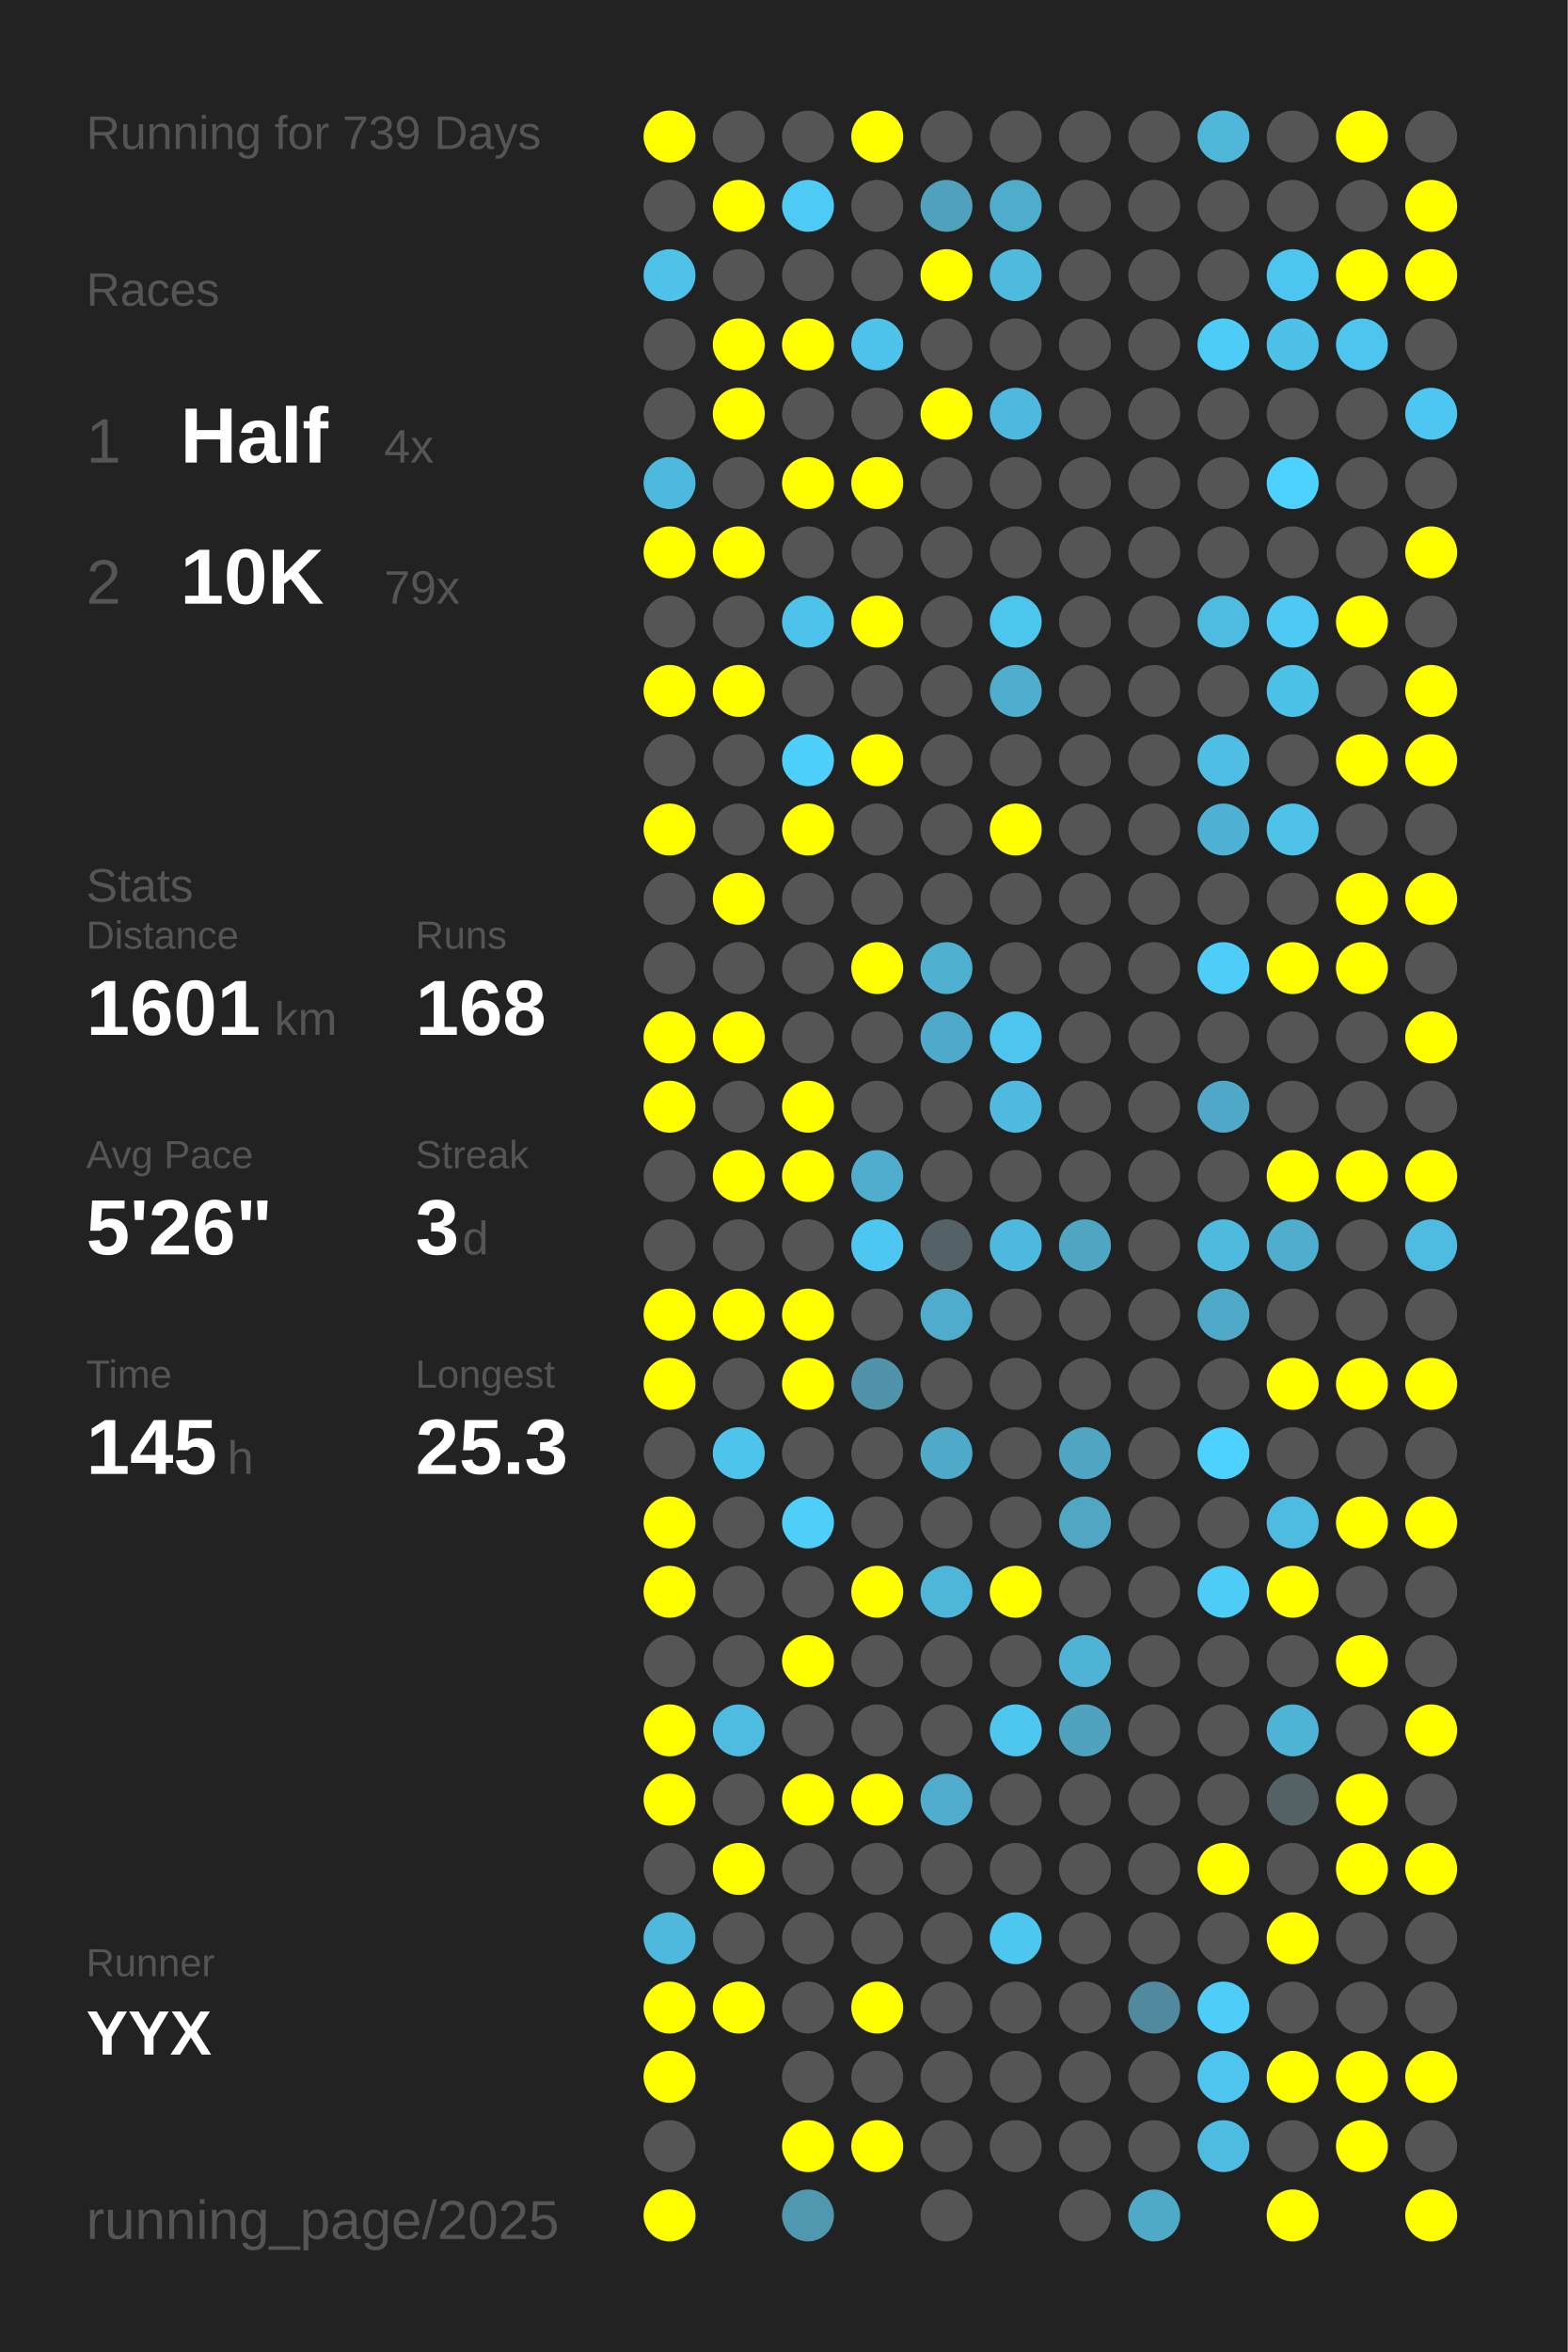
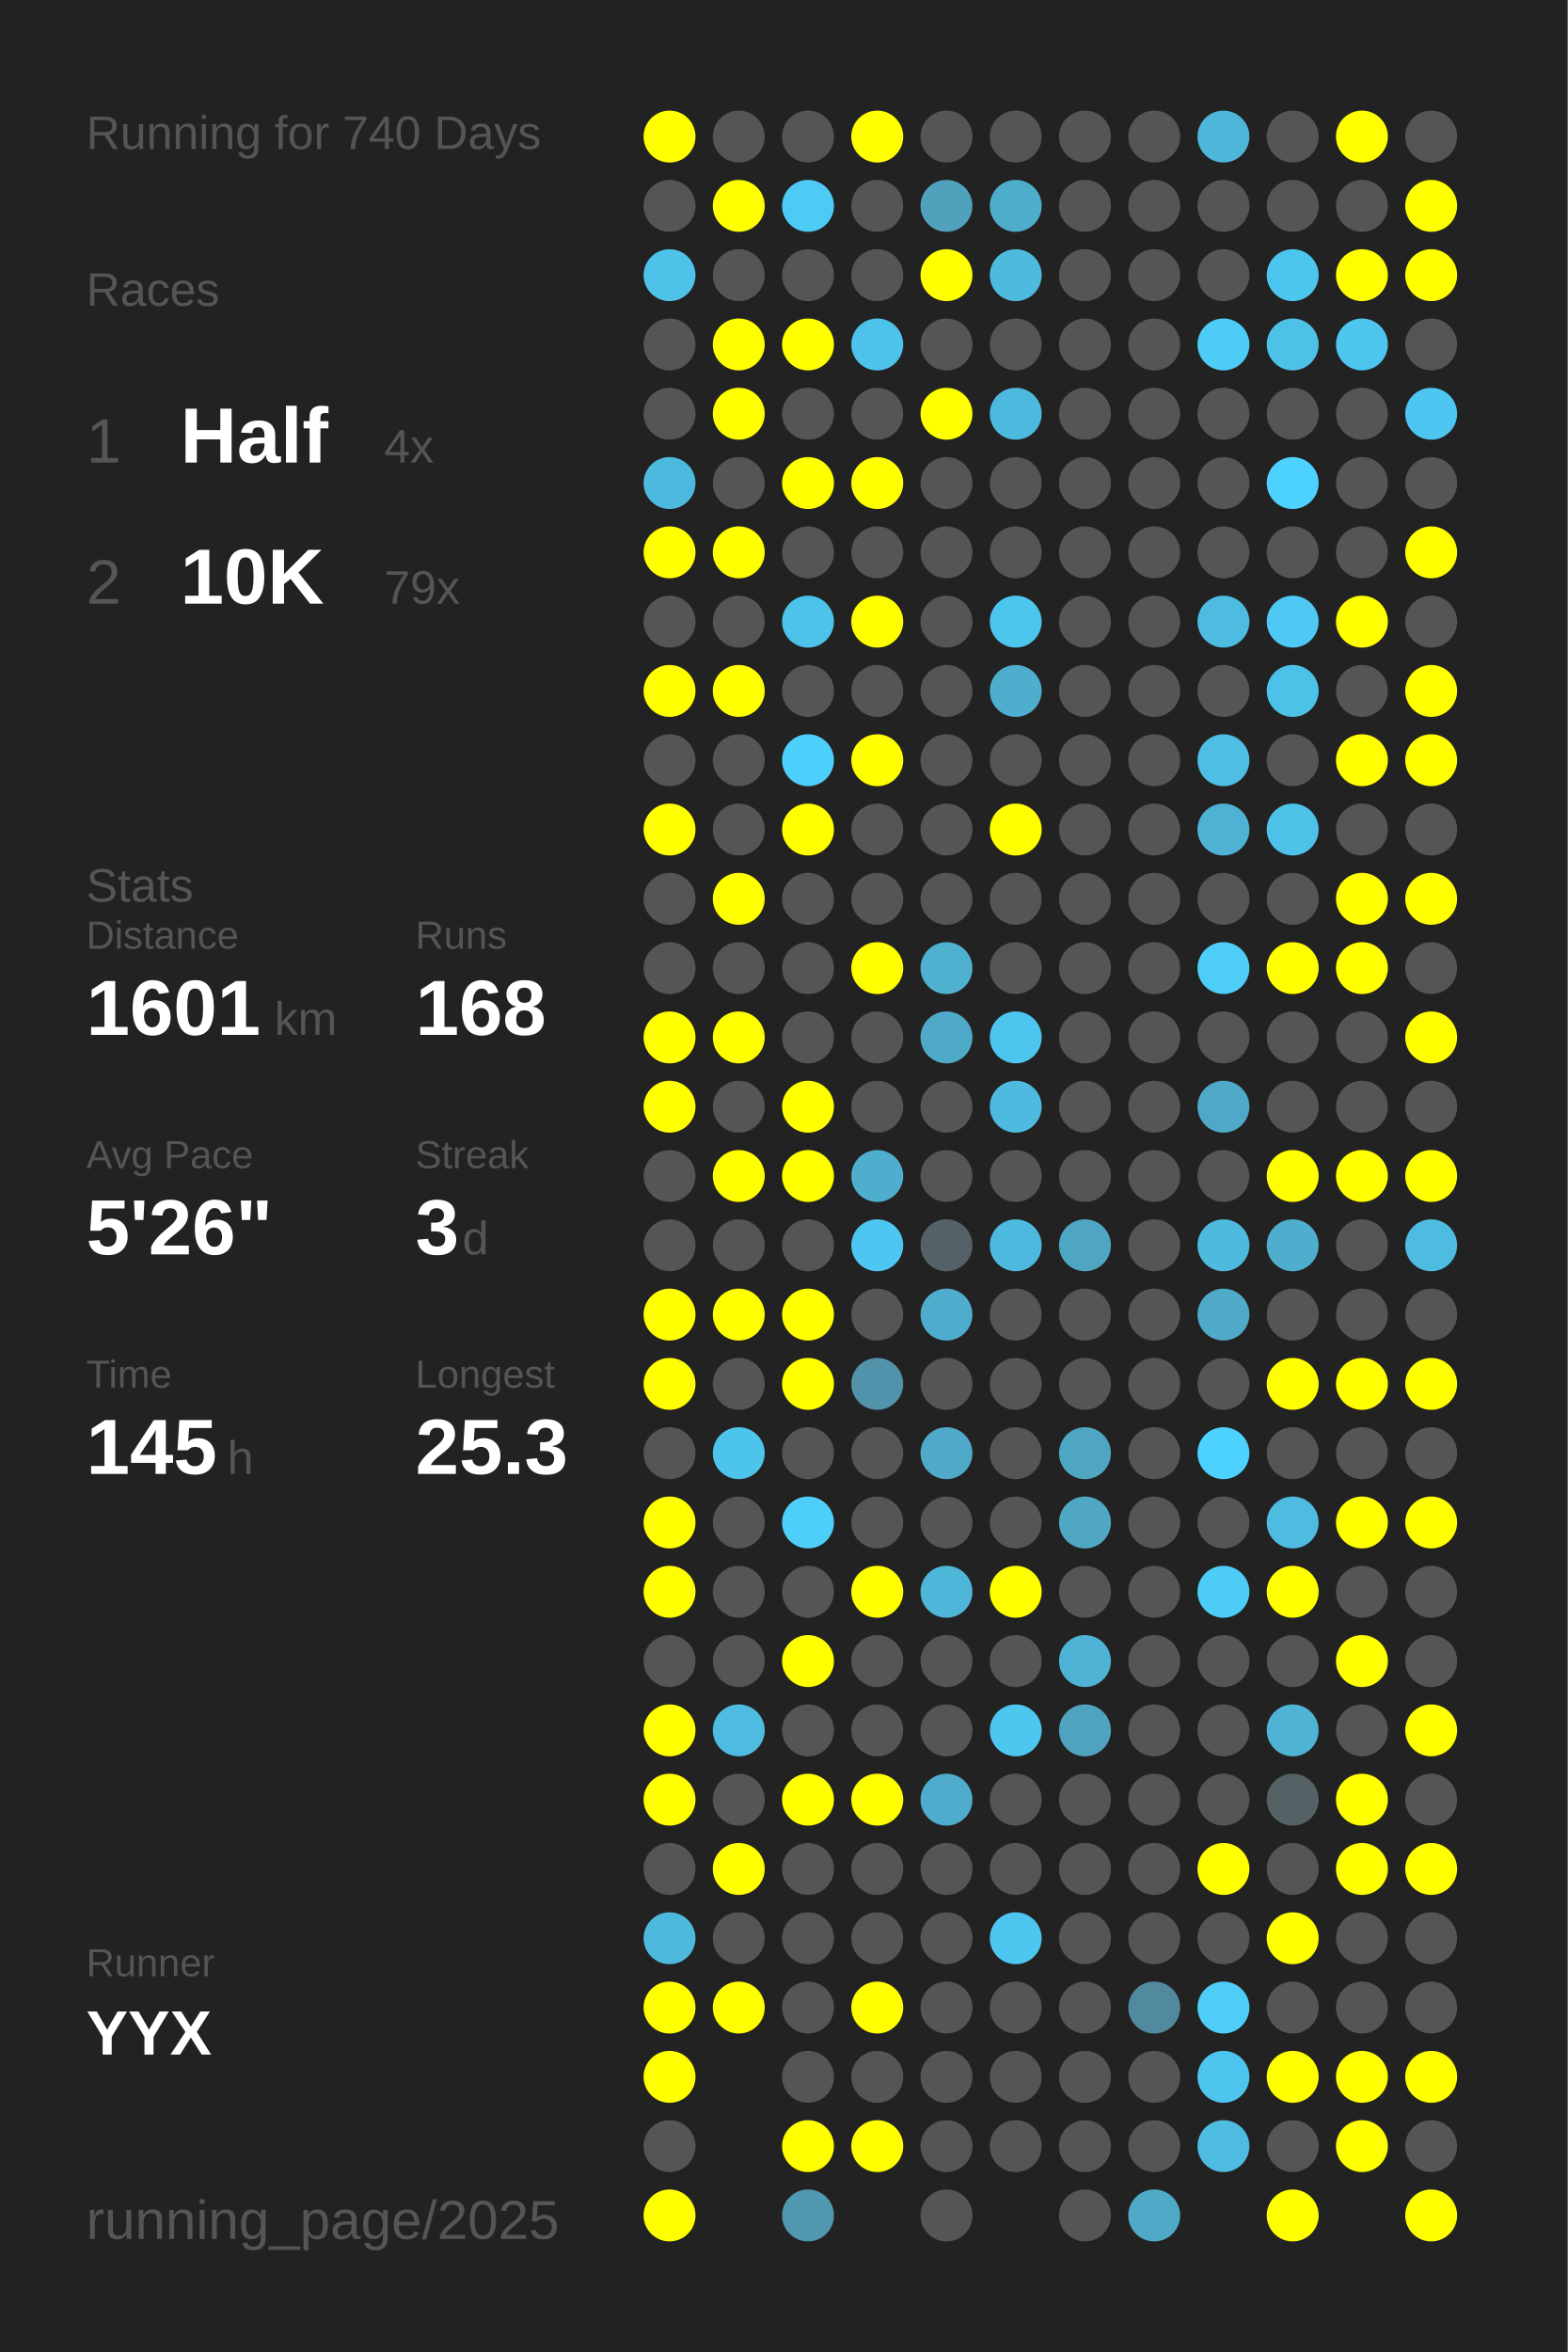
<svg xmlns="http://www.w3.org/2000/svg" baseProfile="full" height="300mm" version="1.1" viewBox="0,0,200,300" width="200mm">
  <defs />
  <rect fill="#222222" height="300" width="200" x="0" y="0" />
-   <text fill="#555555" style="font-size:6px; font-family:Arial;" x="11" y="19">Running for 739 Days</text>
+   <text fill="#555555" style="font-size:6px; font-family:Arial;" x="11" y="19">Running for 740 Days</text>
  <text fill="#555555" style="font-size:6px; font-family:Arial;" x="11" y="39">Races</text>
  <text fill="#555555" style="font-size:8px; font-family:Arial;" x="11" y="59">1</text>
  <text fill="#FFFFFF" style="font-size:10px; font-family:Arial; font-weight:bold;" x="23" y="59">Half</text>
  <text fill="#555555" style="font-size:6px; font-family:Arial;" x="49" y="59">4x</text>
  <text fill="#555555" style="font-size:8px; font-family:Arial;" x="11" y="77">2</text>
  <text fill="#FFFFFF" style="font-size:10px; font-family:Arial; font-weight:bold;" x="23" y="77">10K</text>
  <text fill="#555555" style="font-size:6px; font-family:Arial;" x="49" y="77">79x</text>
  <text fill="#555555" style="font-size:6px; font-family:Arial;" x="11" y="115">Stats</text>
  <text fill="#555555" style="font-size:5px; font-family:Arial;" x="11" y="121">Distance</text>
  <text fill="#FFFFFF" style="font-size:10px; font-family:Arial; font-weight:bold;" x="11" y="132">1601</text>
  <text fill="#555555" style="font-size:6px; font-family:Arial;" x="35" y="132">km</text>
  <text fill="#555555" style="font-size:5px; font-family:Arial;" x="53" y="121">Runs</text>
  <text fill="#FFFFFF" style="font-size:10px; font-family:Arial; font-weight:bold;" x="53" y="132">168</text>
  <text fill="#555555" style="font-size:5px; font-family:Arial;" x="11" y="149">Avg Pace</text>
  <text fill="#FFFFFF" style="font-size:10px; font-family:Arial; font-weight:bold;" x="11" y="160">5'26"</text>
  <text fill="#555555" style="font-size:5px; font-family:Arial;" x="53" y="149">Streak</text>
  <text fill="#FFFFFF" style="font-size:10px; font-family:Arial; font-weight:bold;" x="53" y="160">3</text>
  <text fill="#555555" style="font-size:6px; font-family:Arial;" x="59" y="160">d</text>
  <text fill="#555555" style="font-size:5px; font-family:Arial;" x="11" y="177">Time</text>
  <text fill="#FFFFFF" style="font-size:10px; font-family:Arial; font-weight:bold;" x="11" y="188">145</text>
  <text fill="#555555" style="font-size:6px; font-family:Arial;" x="29" y="188">h</text>
  <text fill="#555555" style="font-size:5px; font-family:Arial;" x="53" y="177">Longest</text>
  <text fill="#FFFFFF" style="font-size:10px; font-family:Arial; font-weight:bold;" x="53" y="188">25.3</text>
  <text fill="#555555" style="font-size:5px; font-family:Arial;" x="11" y="252.065">Runner</text>
  <text fill="#FFFFFF" style="font-size:8px; font-family:Arial; font-weight:bold;" x="11" y="262.065">YYX</text>
  <text fill="#555555" style="font-size:7px; font-family:Arial;" x="11" y="285.581">running_page/2025</text>
  <circle cx="85.417" cy="17.419" fill="#FFFF00" r="3.312" />
  <circle cx="85.417" cy="26.258" fill="#555555" r="3.312" />
  <circle cx="85.417" cy="35.097" fill="#4ec2e9" r="3.312" />
  <circle cx="85.417" cy="43.935" fill="#555555" r="3.312" />
  <circle cx="85.417" cy="52.774" fill="#555555" r="3.312" />
  <circle cx="85.417" cy="61.613" fill="#4eb9de" r="3.312" />
  <circle cx="85.417" cy="70.452" fill="#FFFF00" r="3.312" />
  <circle cx="85.417" cy="79.29" fill="#555555" r="3.312" />
  <circle cx="85.417" cy="88.129" fill="#FFFF00" r="3.312" />
  <circle cx="85.417" cy="96.968" fill="#555555" r="3.312" />
  <circle cx="85.417" cy="105.806" fill="#FFFF00" r="3.312" />
  <circle cx="85.417" cy="114.645" fill="#555555" r="3.312" />
  <circle cx="85.417" cy="123.484" fill="#555555" r="3.312" />
  <circle cx="85.417" cy="132.323" fill="#FFFF00" r="3.312" />
  <circle cx="85.417" cy="141.161" fill="#FFFF00" r="3.312" />
  <circle cx="85.417" cy="150" fill="#555555" r="3.312" />
  <circle cx="85.417" cy="158.839" fill="#555555" r="3.312" />
  <circle cx="85.417" cy="167.677" fill="#FFFF00" r="3.312" />
  <circle cx="85.417" cy="176.516" fill="#FFFF00" r="3.312" />
  <circle cx="85.417" cy="185.355" fill="#555555" r="3.312" />
  <circle cx="85.417" cy="194.194" fill="#FFFF00" r="3.312" />
  <circle cx="85.417" cy="203.032" fill="#FFFF00" r="3.312" />
  <circle cx="85.417" cy="211.871" fill="#555555" r="3.312" />
  <circle cx="85.417" cy="220.71" fill="#FFFF00" r="3.312" />
  <circle cx="85.417" cy="229.548" fill="#FFFF00" r="3.312" />
  <circle cx="85.417" cy="238.387" fill="#555555" r="3.312" />
  <circle cx="85.417" cy="247.226" fill="#4eb9dd" r="3.312" />
  <circle cx="85.417" cy="256.065" fill="#FFFF00" r="3.312" />
  <circle cx="85.417" cy="264.903" fill="#FFFF00" r="3.312" />
  <circle cx="85.417" cy="273.742" fill="#555555" r="3.312" />
  <circle cx="85.417" cy="282.581" fill="#FFFF00" r="3.312" />
  <circle cx="94.25" cy="17.419" fill="#555555" r="3.312" />
  <circle cx="94.25" cy="26.258" fill="#FFFF00" r="3.312" />
  <circle cx="94.25" cy="35.097" fill="#555555" r="3.312" />
  <circle cx="94.25" cy="43.935" fill="#FFFF00" r="3.312" />
  <circle cx="94.25" cy="52.774" fill="#FFFF00" r="3.312" />
  <circle cx="94.25" cy="61.613" fill="#555555" r="3.312" />
  <circle cx="94.25" cy="70.452" fill="#FFFF00" r="3.312" />
  <circle cx="94.25" cy="79.29" fill="#555555" r="3.312" />
  <circle cx="94.25" cy="88.129" fill="#FFFF00" r="3.312" />
  <circle cx="94.25" cy="96.968" fill="#555555" r="3.312" />
  <circle cx="94.25" cy="105.806" fill="#555555" r="3.312" />
  <circle cx="94.25" cy="114.645" fill="#FFFF00" r="3.312" />
  <circle cx="94.25" cy="123.484" fill="#555555" r="3.312" />
  <circle cx="94.25" cy="132.323" fill="#FFFF00" r="3.312" />
  <circle cx="94.25" cy="141.161" fill="#555555" r="3.312" />
  <circle cx="94.25" cy="150" fill="#FFFF00" r="3.312" />
  <circle cx="94.25" cy="158.839" fill="#555555" r="3.312" />
  <circle cx="94.25" cy="167.677" fill="#FFFF00" r="3.312" />
  <circle cx="94.25" cy="176.516" fill="#555555" r="3.312" />
  <circle cx="94.25" cy="185.355" fill="#4dc4ec" r="3.312" />
  <circle cx="94.25" cy="194.194" fill="#555555" r="3.312" />
  <circle cx="94.25" cy="203.032" fill="#555555" r="3.312" />
  <circle cx="94.25" cy="211.871" fill="#555555" r="3.312" />
  <circle cx="94.25" cy="220.71" fill="#4ebce1" r="3.312" />
  <circle cx="94.25" cy="229.548" fill="#555555" r="3.312" />
  <circle cx="94.25" cy="238.387" fill="#FFFF00" r="3.312" />
  <circle cx="94.25" cy="247.226" fill="#555555" r="3.312" />
  <circle cx="94.25" cy="256.065" fill="#FFFF00" r="3.312" />
  <circle cx="103.083" cy="17.419" fill="#555555" r="3.312" />
  <circle cx="103.083" cy="26.258" fill="#4dcbf5" r="3.312" />
  <circle cx="103.083" cy="35.097" fill="#555555" r="3.312" />
  <circle cx="103.083" cy="43.935" fill="#FFFF00" r="3.312" />
  <circle cx="103.083" cy="52.774" fill="#555555" r="3.312" />
  <circle cx="103.083" cy="61.613" fill="#FFFF00" r="3.312" />
  <circle cx="103.083" cy="70.452" fill="#555555" r="3.312" />
  <circle cx="103.083" cy="79.29" fill="#4dc2ea" r="3.312" />
  <circle cx="103.083" cy="88.129" fill="#555555" r="3.312" />
  <circle cx="103.083" cy="96.968" fill="#4dd0fc" r="3.312" />
  <circle cx="103.083" cy="105.806" fill="#FFFF00" r="3.312" />
  <circle cx="103.083" cy="114.645" fill="#555555" r="3.312" />
  <circle cx="103.083" cy="123.484" fill="#555555" r="3.312" />
  <circle cx="103.083" cy="132.323" fill="#555555" r="3.312" />
  <circle cx="103.083" cy="141.161" fill="#FFFF00" r="3.312" />
  <circle cx="103.083" cy="150" fill="#FFFF00" r="3.312" />
  <circle cx="103.083" cy="158.839" fill="#555555" r="3.312" />
  <circle cx="103.083" cy="167.677" fill="#FFFF00" r="3.312" />
  <circle cx="103.083" cy="176.516" fill="#FFFF00" r="3.312" />
  <circle cx="103.083" cy="185.355" fill="#555555" r="3.312" />
  <circle cx="103.083" cy="194.194" fill="#4dcffa" r="3.312" />
  <circle cx="103.083" cy="203.032" fill="#555555" r="3.312" />
  <circle cx="103.083" cy="211.871" fill="#FFFF00" r="3.312" />
  <circle cx="103.083" cy="220.71" fill="#555555" r="3.312" />
  <circle cx="103.083" cy="229.548" fill="#FFFF00" r="3.312" />
  <circle cx="103.083" cy="238.387" fill="#555555" r="3.312" />
  <circle cx="103.083" cy="247.226" fill="#555555" r="3.312" />
  <circle cx="103.083" cy="256.065" fill="#555555" r="3.312" />
  <circle cx="103.083" cy="264.903" fill="#555555" r="3.312" />
  <circle cx="103.083" cy="273.742" fill="#FFFF00" r="3.312" />
  <circle cx="103.083" cy="282.581" fill="#5098b0" r="3.312" />
  <circle cx="111.917" cy="17.419" fill="#FFFF00" r="3.312" />
  <circle cx="111.917" cy="26.258" fill="#555555" r="3.312" />
  <circle cx="111.917" cy="35.097" fill="#555555" r="3.312" />
  <circle cx="111.917" cy="43.935" fill="#4dc3eb" r="3.312" />
  <circle cx="111.917" cy="52.774" fill="#555555" r="3.312" />
  <circle cx="111.917" cy="61.613" fill="#FFFF00" r="3.312" />
  <circle cx="111.917" cy="70.452" fill="#555555" r="3.312" />
  <circle cx="111.917" cy="79.29" fill="#FFFF00" r="3.312" />
  <circle cx="111.917" cy="88.129" fill="#555555" r="3.312" />
  <circle cx="111.917" cy="96.968" fill="#FFFF00" r="3.312" />
  <circle cx="111.917" cy="105.806" fill="#555555" r="3.312" />
  <circle cx="111.917" cy="114.645" fill="#555555" r="3.312" />
  <circle cx="111.917" cy="123.484" fill="#FFFF00" r="3.312" />
  <circle cx="111.917" cy="132.323" fill="#555555" r="3.312" />
  <circle cx="111.917" cy="141.161" fill="#555555" r="3.312" />
  <circle cx="111.917" cy="150" fill="#4faece" r="3.312" />
  <circle cx="111.917" cy="158.839" fill="#4dc7f1" r="3.312" />
  <circle cx="111.917" cy="167.677" fill="#555555" r="3.312" />
  <circle cx="111.917" cy="176.516" fill="#5093aa" r="3.312" />
  <circle cx="111.917" cy="185.355" fill="#555555" r="3.312" />
  <circle cx="111.917" cy="194.194" fill="#555555" r="3.312" />
  <circle cx="111.917" cy="203.032" fill="#FFFF00" r="3.312" />
  <circle cx="111.917" cy="211.871" fill="#555555" r="3.312" />
  <circle cx="111.917" cy="220.71" fill="#555555" r="3.312" />
  <circle cx="111.917" cy="229.548" fill="#FFFF00" r="3.312" />
  <circle cx="111.917" cy="238.387" fill="#555555" r="3.312" />
  <circle cx="111.917" cy="247.226" fill="#555555" r="3.312" />
  <circle cx="111.917" cy="256.065" fill="#FFFF00" r="3.312" />
  <circle cx="111.917" cy="264.903" fill="#555555" r="3.312" />
  <circle cx="111.917" cy="273.742" fill="#FFFF00" r="3.312" />
  <circle cx="120.75" cy="17.419" fill="#555555" r="3.312" />
  <circle cx="120.75" cy="26.258" fill="#50a1bc" r="3.312" />
  <circle cx="120.75" cy="35.097" fill="#FFFF00" r="3.312" />
  <circle cx="120.75" cy="43.935" fill="#555555" r="3.312" />
  <circle cx="120.75" cy="52.774" fill="#FFFF00" r="3.312" />
  <circle cx="120.75" cy="61.613" fill="#555555" r="3.312" />
  <circle cx="120.75" cy="70.452" fill="#555555" r="3.312" />
  <circle cx="120.75" cy="79.29" fill="#555555" r="3.312" />
  <circle cx="120.75" cy="88.129" fill="#555555" r="3.312" />
  <circle cx="120.75" cy="96.968" fill="#555555" r="3.312" />
  <circle cx="120.75" cy="105.806" fill="#555555" r="3.312" />
  <circle cx="120.75" cy="114.645" fill="#555555" r="3.312" />
  <circle cx="120.75" cy="123.484" fill="#4fb0d0" r="3.312" />
  <circle cx="120.75" cy="132.323" fill="#4faac9" r="3.312" />
  <circle cx="120.75" cy="141.161" fill="#555555" r="3.312" />
  <circle cx="120.75" cy="150" fill="#555555" r="3.312" />
  <circle cx="120.75" cy="158.839" fill="#546166" r="3.312" />
  <circle cx="120.75" cy="167.677" fill="#4faccc" r="3.312" />
  <circle cx="120.75" cy="176.516" fill="#555555" r="3.312" />
  <circle cx="120.75" cy="185.355" fill="#4fa9c8" r="3.312" />
  <circle cx="120.75" cy="194.194" fill="#555555" r="3.312" />
  <circle cx="120.75" cy="203.032" fill="#4eb6d9" r="3.312" />
  <circle cx="120.75" cy="211.871" fill="#555555" r="3.312" />
  <circle cx="120.75" cy="220.71" fill="#555555" r="3.312" />
  <circle cx="120.75" cy="229.548" fill="#4faccc" r="3.312" />
  <circle cx="120.75" cy="238.387" fill="#555555" r="3.312" />
  <circle cx="120.75" cy="247.226" fill="#555555" r="3.312" />
  <circle cx="120.75" cy="256.065" fill="#555555" r="3.312" />
  <circle cx="120.75" cy="264.903" fill="#555555" r="3.312" />
  <circle cx="120.75" cy="273.742" fill="#555555" r="3.312" />
  <circle cx="120.75" cy="282.581" fill="#555555" r="3.312" />
  <circle cx="129.583" cy="17.419" fill="#555555" r="3.312" />
  <circle cx="129.583" cy="26.258" fill="#4fadcc" r="3.312" />
  <circle cx="129.583" cy="35.097" fill="#4ebade" r="3.312" />
  <circle cx="129.583" cy="43.935" fill="#555555" r="3.312" />
  <circle cx="129.583" cy="52.774" fill="#4eb9de" r="3.312" />
  <circle cx="129.583" cy="61.613" fill="#555555" r="3.312" />
  <circle cx="129.583" cy="70.452" fill="#555555" r="3.312" />
  <circle cx="129.583" cy="79.29" fill="#4dc6ee" r="3.312" />
  <circle cx="129.583" cy="88.129" fill="#4fadcd" r="3.312" />
  <circle cx="129.583" cy="96.968" fill="#555555" r="3.312" />
  <circle cx="129.583" cy="105.806" fill="#FFFF00" r="3.312" />
  <circle cx="129.583" cy="114.645" fill="#555555" r="3.312" />
  <circle cx="129.583" cy="123.484" fill="#555555" r="3.312" />
  <circle cx="129.583" cy="132.323" fill="#4dc5ee" r="3.312" />
  <circle cx="129.583" cy="141.161" fill="#4ebadf" r="3.312" />
  <circle cx="129.583" cy="150" fill="#555555" r="3.312" />
  <circle cx="129.583" cy="158.839" fill="#4eb9de" r="3.312" />
  <circle cx="129.583" cy="167.677" fill="#555555" r="3.312" />
  <circle cx="129.583" cy="176.516" fill="#555555" r="3.312" />
  <circle cx="129.583" cy="185.355" fill="#555555" r="3.312" />
  <circle cx="129.583" cy="194.194" fill="#555555" r="3.312" />
  <circle cx="129.583" cy="203.032" fill="#FFFF00" r="3.312" />
  <circle cx="129.583" cy="211.871" fill="#555555" r="3.312" />
  <circle cx="129.583" cy="220.71" fill="#4dc7f0" r="3.312" />
  <circle cx="129.583" cy="229.548" fill="#555555" r="3.312" />
  <circle cx="129.583" cy="238.387" fill="#555555" r="3.312" />
  <circle cx="129.583" cy="247.226" fill="#4dc7f0" r="3.312" />
  <circle cx="129.583" cy="256.065" fill="#555555" r="3.312" />
  <circle cx="129.583" cy="264.903" fill="#555555" r="3.312" />
  <circle cx="129.583" cy="273.742" fill="#555555" r="3.312" />
  <circle cx="138.417" cy="17.419" fill="#555555" r="3.312" />
  <circle cx="138.417" cy="26.258" fill="#555555" r="3.312" />
  <circle cx="138.417" cy="35.097" fill="#555555" r="3.312" />
  <circle cx="138.417" cy="43.935" fill="#555555" r="3.312" />
  <circle cx="138.417" cy="52.774" fill="#555555" r="3.312" />
  <circle cx="138.417" cy="61.613" fill="#555555" r="3.312" />
  <circle cx="138.417" cy="70.452" fill="#555555" r="3.312" />
  <circle cx="138.417" cy="79.29" fill="#555555" r="3.312" />
  <circle cx="138.417" cy="88.129" fill="#555555" r="3.312" />
  <circle cx="138.417" cy="96.968" fill="#555555" r="3.312" />
  <circle cx="138.417" cy="105.806" fill="#555555" r="3.312" />
  <circle cx="138.417" cy="114.645" fill="#555555" r="3.312" />
  <circle cx="138.417" cy="123.484" fill="#555555" r="3.312" />
  <circle cx="138.417" cy="132.323" fill="#555555" r="3.312" />
  <circle cx="138.417" cy="141.161" fill="#555555" r="3.312" />
  <circle cx="138.417" cy="150" fill="#555555" r="3.312" />
  <circle cx="138.417" cy="158.839" fill="#4fa6c3" r="3.312" />
  <circle cx="138.417" cy="167.677" fill="#555555" r="3.312" />
  <circle cx="138.417" cy="176.516" fill="#555555" r="3.312" />
  <circle cx="138.417" cy="185.355" fill="#4fa6c3" r="3.312" />
  <circle cx="138.417" cy="194.194" fill="#4fa7c4" r="3.312" />
  <circle cx="138.417" cy="203.032" fill="#555555" r="3.312" />
  <circle cx="138.417" cy="211.871" fill="#4eb3d4" r="3.312" />
  <circle cx="138.417" cy="220.71" fill="#4fa3bf" r="3.312" />
  <circle cx="138.417" cy="229.548" fill="#555555" r="3.312" />
  <circle cx="138.417" cy="238.387" fill="#555555" r="3.312" />
  <circle cx="138.417" cy="247.226" fill="#555555" r="3.312" />
  <circle cx="138.417" cy="256.065" fill="#555555" r="3.312" />
  <circle cx="138.417" cy="264.903" fill="#555555" r="3.312" />
  <circle cx="138.417" cy="273.742" fill="#555555" r="3.312" />
  <circle cx="138.417" cy="282.581" fill="#555555" r="3.312" />
  <circle cx="147.25" cy="17.419" fill="#555555" r="3.312" />
  <circle cx="147.25" cy="26.258" fill="#555555" r="3.312" />
  <circle cx="147.25" cy="35.097" fill="#555555" r="3.312" />
  <circle cx="147.25" cy="43.935" fill="#555555" r="3.312" />
  <circle cx="147.25" cy="52.774" fill="#555555" r="3.312" />
  <circle cx="147.25" cy="61.613" fill="#555555" r="3.312" />
  <circle cx="147.25" cy="70.452" fill="#555555" r="3.312" />
  <circle cx="147.25" cy="79.29" fill="#555555" r="3.312" />
  <circle cx="147.25" cy="88.129" fill="#555555" r="3.312" />
  <circle cx="147.25" cy="96.968" fill="#555555" r="3.312" />
  <circle cx="147.25" cy="105.806" fill="#555555" r="3.312" />
  <circle cx="147.25" cy="114.645" fill="#555555" r="3.312" />
  <circle cx="147.25" cy="123.484" fill="#555555" r="3.312" />
  <circle cx="147.25" cy="132.323" fill="#555555" r="3.312" />
  <circle cx="147.25" cy="141.161" fill="#555555" r="3.312" />
  <circle cx="147.25" cy="150" fill="#555555" r="3.312" />
  <circle cx="147.25" cy="158.839" fill="#555555" r="3.312" />
  <circle cx="147.25" cy="167.677" fill="#555555" r="3.312" />
  <circle cx="147.25" cy="176.516" fill="#555555" r="3.312" />
  <circle cx="147.25" cy="185.355" fill="#555555" r="3.312" />
  <circle cx="147.25" cy="194.194" fill="#555555" r="3.312" />
  <circle cx="147.25" cy="203.032" fill="#555555" r="3.312" />
  <circle cx="147.25" cy="211.871" fill="#555555" r="3.312" />
  <circle cx="147.25" cy="220.71" fill="#555555" r="3.312" />
  <circle cx="147.25" cy="229.548" fill="#555555" r="3.312" />
  <circle cx="147.25" cy="238.387" fill="#555555" r="3.312" />
  <circle cx="147.25" cy="247.226" fill="#555555" r="3.312" />
  <circle cx="147.25" cy="256.065" fill="#518a9e" r="3.312" />
  <circle cx="147.25" cy="264.903" fill="#555555" r="3.312" />
  <circle cx="147.25" cy="273.742" fill="#555555" r="3.312" />
  <circle cx="147.25" cy="282.581" fill="#4faac8" r="3.312" />
  <circle cx="156.083" cy="17.419" fill="#4eb6d9" r="3.312" />
  <circle cx="156.083" cy="26.258" fill="#555555" r="3.312" />
  <circle cx="156.083" cy="35.097" fill="#555555" r="3.312" />
  <circle cx="156.083" cy="43.935" fill="#4dccf7" r="3.312" />
  <circle cx="156.083" cy="52.774" fill="#555555" r="3.312" />
  <circle cx="156.083" cy="61.613" fill="#555555" r="3.312" />
  <circle cx="156.083" cy="70.452" fill="#555555" r="3.312" />
  <circle cx="156.083" cy="79.29" fill="#4ebbe0" r="3.312" />
  <circle cx="156.083" cy="88.129" fill="#555555" r="3.312" />
  <circle cx="156.083" cy="96.968" fill="#4ebee5" r="3.312" />
  <circle cx="156.083" cy="105.806" fill="#4fb1d3" r="3.312" />
  <circle cx="156.083" cy="114.645" fill="#555555" r="3.312" />
  <circle cx="156.083" cy="123.484" fill="#4dcdf8" r="3.312" />
  <circle cx="156.083" cy="132.323" fill="#555555" r="3.312" />
  <circle cx="156.083" cy="141.161" fill="#4fa8c7" r="3.312" />
  <circle cx="156.083" cy="150" fill="#555555" r="3.312" />
  <circle cx="156.083" cy="158.839" fill="#4ebade" r="3.312" />
  <circle cx="156.083" cy="167.677" fill="#4faac9" r="3.312" />
  <circle cx="156.083" cy="176.516" fill="#555555" r="3.312" />
  <circle cx="156.083" cy="185.355" fill="#4dd1fe" r="3.312" />
  <circle cx="156.083" cy="194.194" fill="#555555" r="3.312" />
  <circle cx="156.083" cy="203.032" fill="#4dccf7" r="3.312" />
  <circle cx="156.083" cy="211.871" fill="#555555" r="3.312" />
  <circle cx="156.083" cy="220.71" fill="#555555" r="3.312" />
  <circle cx="156.083" cy="229.548" fill="#555555" r="3.312" />
  <circle cx="156.083" cy="238.387" fill="#FFFF00" r="3.312" />
  <circle cx="156.083" cy="247.226" fill="#555555" r="3.312" />
  <circle cx="156.083" cy="256.065" fill="#4dcdf8" r="3.312" />
  <circle cx="156.083" cy="264.903" fill="#4dc5ee" r="3.312" />
  <circle cx="156.083" cy="273.742" fill="#4ebbe1" r="3.312" />
  <circle cx="164.917" cy="17.419" fill="#555555" r="3.312" />
  <circle cx="164.917" cy="26.258" fill="#555555" r="3.312" />
  <circle cx="164.917" cy="35.097" fill="#4dc6ef" r="3.312" />
  <circle cx="164.917" cy="43.935" fill="#4ec1e9" r="3.312" />
  <circle cx="164.917" cy="52.774" fill="#555555" r="3.312" />
  <circle cx="164.917" cy="61.613" fill="#4dd1fe" r="3.312" />
  <circle cx="164.917" cy="70.452" fill="#555555" r="3.312" />
  <circle cx="164.917" cy="79.29" fill="#4dc9f3" r="3.312" />
  <circle cx="164.917" cy="88.129" fill="#4dc2e9" r="3.312" />
  <circle cx="164.917" cy="96.968" fill="#555555" r="3.312" />
  <circle cx="164.917" cy="105.806" fill="#4ec2e9" r="3.312" />
  <circle cx="164.917" cy="114.645" fill="#555555" r="3.312" />
  <circle cx="164.917" cy="123.484" fill="#FFFF00" r="3.312" />
  <circle cx="164.917" cy="132.323" fill="#555555" r="3.312" />
  <circle cx="164.917" cy="141.161" fill="#555555" r="3.312" />
  <circle cx="164.917" cy="150" fill="#FFFF00" r="3.312" />
  <circle cx="164.917" cy="158.839" fill="#4fadcd" r="3.312" />
  <circle cx="164.917" cy="167.677" fill="#555555" r="3.312" />
  <circle cx="164.917" cy="176.516" fill="#FFFF00" r="3.312" />
  <circle cx="164.917" cy="185.355" fill="#555555" r="3.312" />
  <circle cx="164.917" cy="194.194" fill="#4ebbe0" r="3.312" />
  <circle cx="164.917" cy="203.032" fill="#FFFF00" r="3.312" />
  <circle cx="164.917" cy="211.871" fill="#555555" r="3.312" />
  <circle cx="164.917" cy="220.71" fill="#4eb3d5" r="3.312" />
  <circle cx="164.917" cy="229.548" fill="#546266" r="3.312" />
  <circle cx="164.917" cy="238.387" fill="#555555" r="3.312" />
  <circle cx="164.917" cy="247.226" fill="#FFFF00" r="3.312" />
  <circle cx="164.917" cy="256.065" fill="#555555" r="3.312" />
  <circle cx="164.917" cy="264.903" fill="#FFFF00" r="3.312" />
  <circle cx="164.917" cy="273.742" fill="#555555" r="3.312" />
  <circle cx="164.917" cy="282.581" fill="#FFFF00" r="3.312" />
  <circle cx="173.75" cy="17.419" fill="#FFFF00" r="3.312" />
  <circle cx="173.75" cy="26.258" fill="#555555" r="3.312" />
  <circle cx="173.75" cy="35.097" fill="#FFFF00" r="3.312" />
  <circle cx="173.75" cy="43.935" fill="#4dc5ee" r="3.312" />
  <circle cx="173.75" cy="52.774" fill="#555555" r="3.312" />
  <circle cx="173.75" cy="61.613" fill="#555555" r="3.312" />
  <circle cx="173.75" cy="70.452" fill="#555555" r="3.312" />
  <circle cx="173.75" cy="79.29" fill="#FFFF00" r="3.312" />
  <circle cx="173.75" cy="88.129" fill="#555555" r="3.312" />
  <circle cx="173.75" cy="96.968" fill="#FFFF00" r="3.312" />
  <circle cx="173.75" cy="105.806" fill="#555555" r="3.312" />
  <circle cx="173.75" cy="114.645" fill="#FFFF00" r="3.312" />
  <circle cx="173.75" cy="123.484" fill="#FFFF00" r="3.312" />
  <circle cx="173.75" cy="132.323" fill="#555555" r="3.312" />
  <circle cx="173.75" cy="141.161" fill="#555555" r="3.312" />
  <circle cx="173.75" cy="150" fill="#FFFF00" r="3.312" />
  <circle cx="173.75" cy="158.839" fill="#555555" r="3.312" />
  <circle cx="173.75" cy="167.677" fill="#555555" r="3.312" />
  <circle cx="173.75" cy="176.516" fill="#FFFF00" r="3.312" />
  <circle cx="173.75" cy="185.355" fill="#555555" r="3.312" />
  <circle cx="173.75" cy="194.194" fill="#FFFF00" r="3.312" />
  <circle cx="173.75" cy="203.032" fill="#555555" r="3.312" />
  <circle cx="173.75" cy="211.871" fill="#FFFF00" r="3.312" />
  <circle cx="173.75" cy="220.71" fill="#555555" r="3.312" />
  <circle cx="173.75" cy="229.548" fill="#FFFF00" r="3.312" />
  <circle cx="173.75" cy="238.387" fill="#FFFF00" r="3.312" />
  <circle cx="173.75" cy="247.226" fill="#555555" r="3.312" />
  <circle cx="173.75" cy="256.065" fill="#555555" r="3.312" />
  <circle cx="173.75" cy="264.903" fill="#FFFF00" r="3.312" />
  <circle cx="173.75" cy="273.742" fill="#FFFF00" r="3.312" />
  <circle cx="182.583" cy="17.419" fill="#555555" r="3.312" />
  <circle cx="182.583" cy="26.258" fill="#FFFF00" r="3.312" />
  <circle cx="182.583" cy="35.097" fill="#FFFF00" r="3.312" />
  <circle cx="182.583" cy="43.935" fill="#555555" r="3.312" />
  <circle cx="182.583" cy="52.774" fill="#4dc7f1" r="3.312" />
  <circle cx="182.583" cy="61.613" fill="#555555" r="3.312" />
  <circle cx="182.583" cy="70.452" fill="#FFFF00" r="3.312" />
  <circle cx="182.583" cy="79.29" fill="#555555" r="3.312" />
  <circle cx="182.583" cy="88.129" fill="#FFFF00" r="3.312" />
  <circle cx="182.583" cy="96.968" fill="#FFFF00" r="3.312" />
  <circle cx="182.583" cy="105.806" fill="#555555" r="3.312" />
  <circle cx="182.583" cy="114.645" fill="#FFFF00" r="3.312" />
  <circle cx="182.583" cy="123.484" fill="#555555" r="3.312" />
  <circle cx="182.583" cy="132.323" fill="#FFFF00" r="3.312" />
  <circle cx="182.583" cy="141.161" fill="#555555" r="3.312" />
  <circle cx="182.583" cy="150" fill="#FFFF00" r="3.312" />
  <circle cx="182.583" cy="158.839" fill="#4ebbe0" r="3.312" />
  <circle cx="182.583" cy="167.677" fill="#555555" r="3.312" />
  <circle cx="182.583" cy="176.516" fill="#FFFF00" r="3.312" />
  <circle cx="182.583" cy="185.355" fill="#555555" r="3.312" />
  <circle cx="182.583" cy="194.194" fill="#FFFF00" r="3.312" />
  <circle cx="182.583" cy="203.032" fill="#555555" r="3.312" />
  <circle cx="182.583" cy="211.871" fill="#555555" r="3.312" />
  <circle cx="182.583" cy="220.71" fill="#FFFF00" r="3.312" />
  <circle cx="182.583" cy="229.548" fill="#555555" r="3.312" />
  <circle cx="182.583" cy="238.387" fill="#FFFF00" r="3.312" />
  <circle cx="182.583" cy="247.226" fill="#555555" r="3.312" />
  <circle cx="182.583" cy="256.065" fill="#555555" r="3.312" />
  <circle cx="182.583" cy="264.903" fill="#FFFF00" r="3.312" />
  <circle cx="182.583" cy="273.742" fill="#555555" r="3.312" />
  <circle cx="182.583" cy="282.581" fill="#FFFF00" r="3.312" />
</svg>
